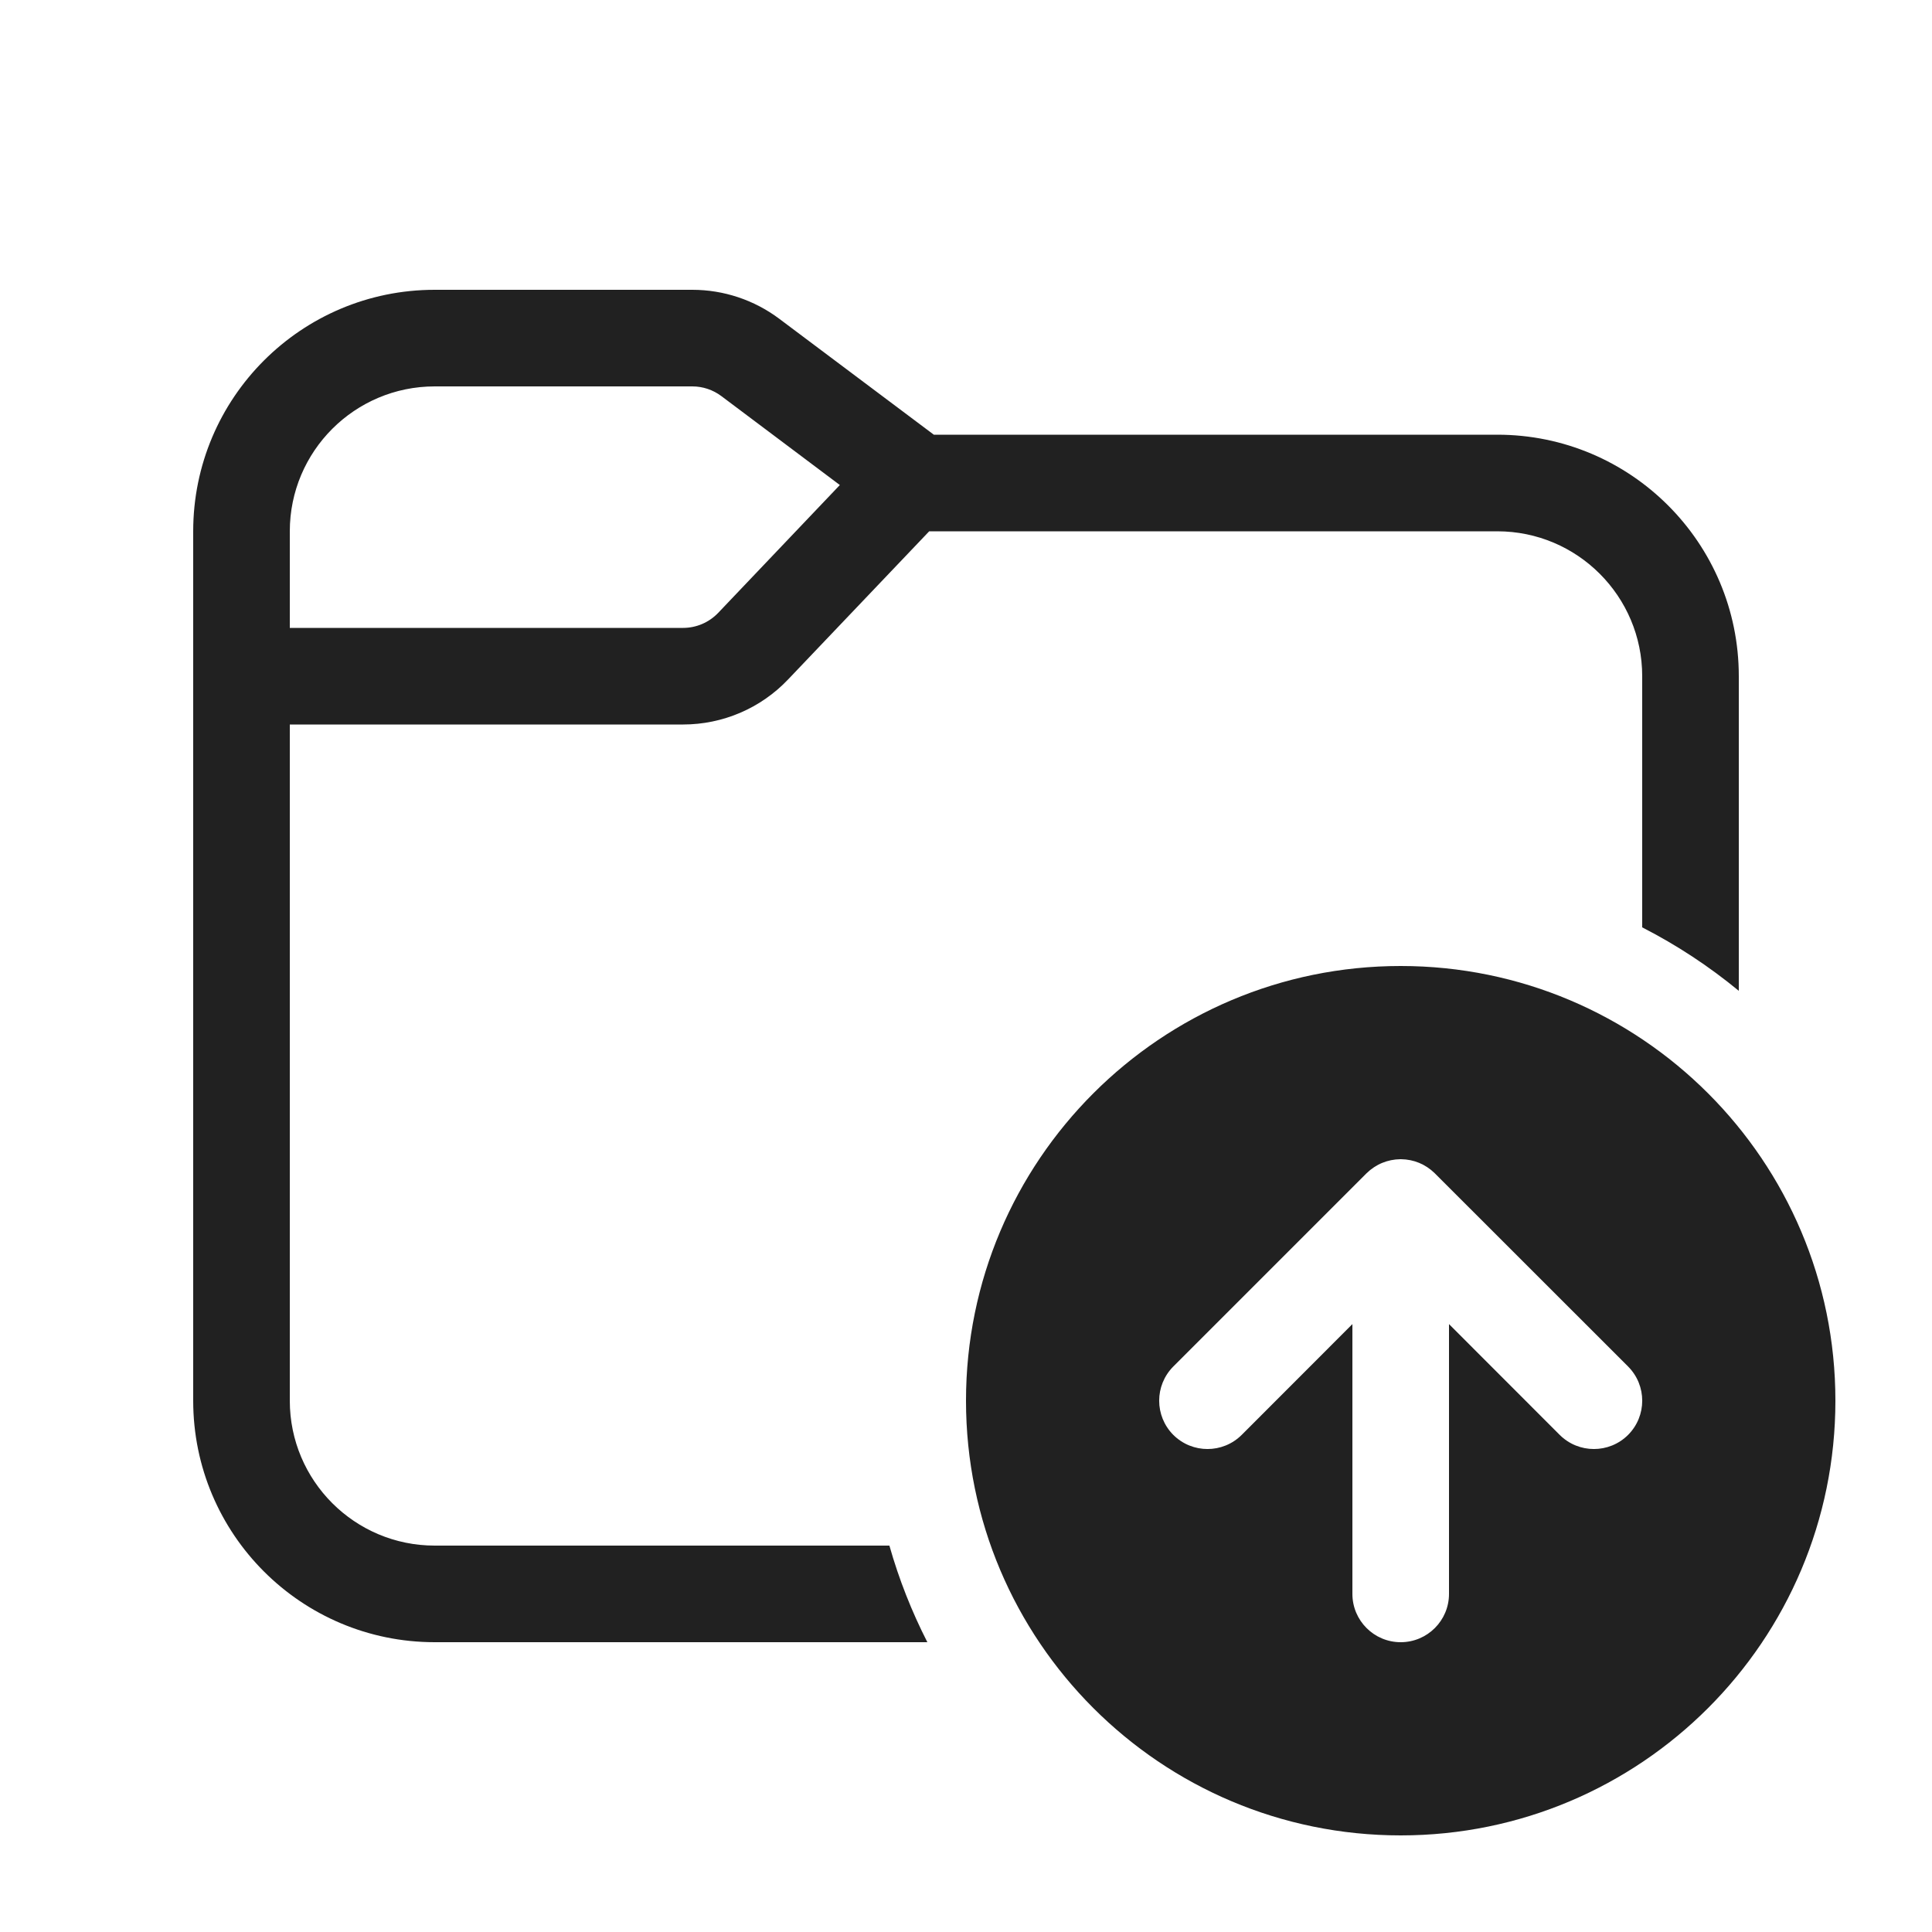
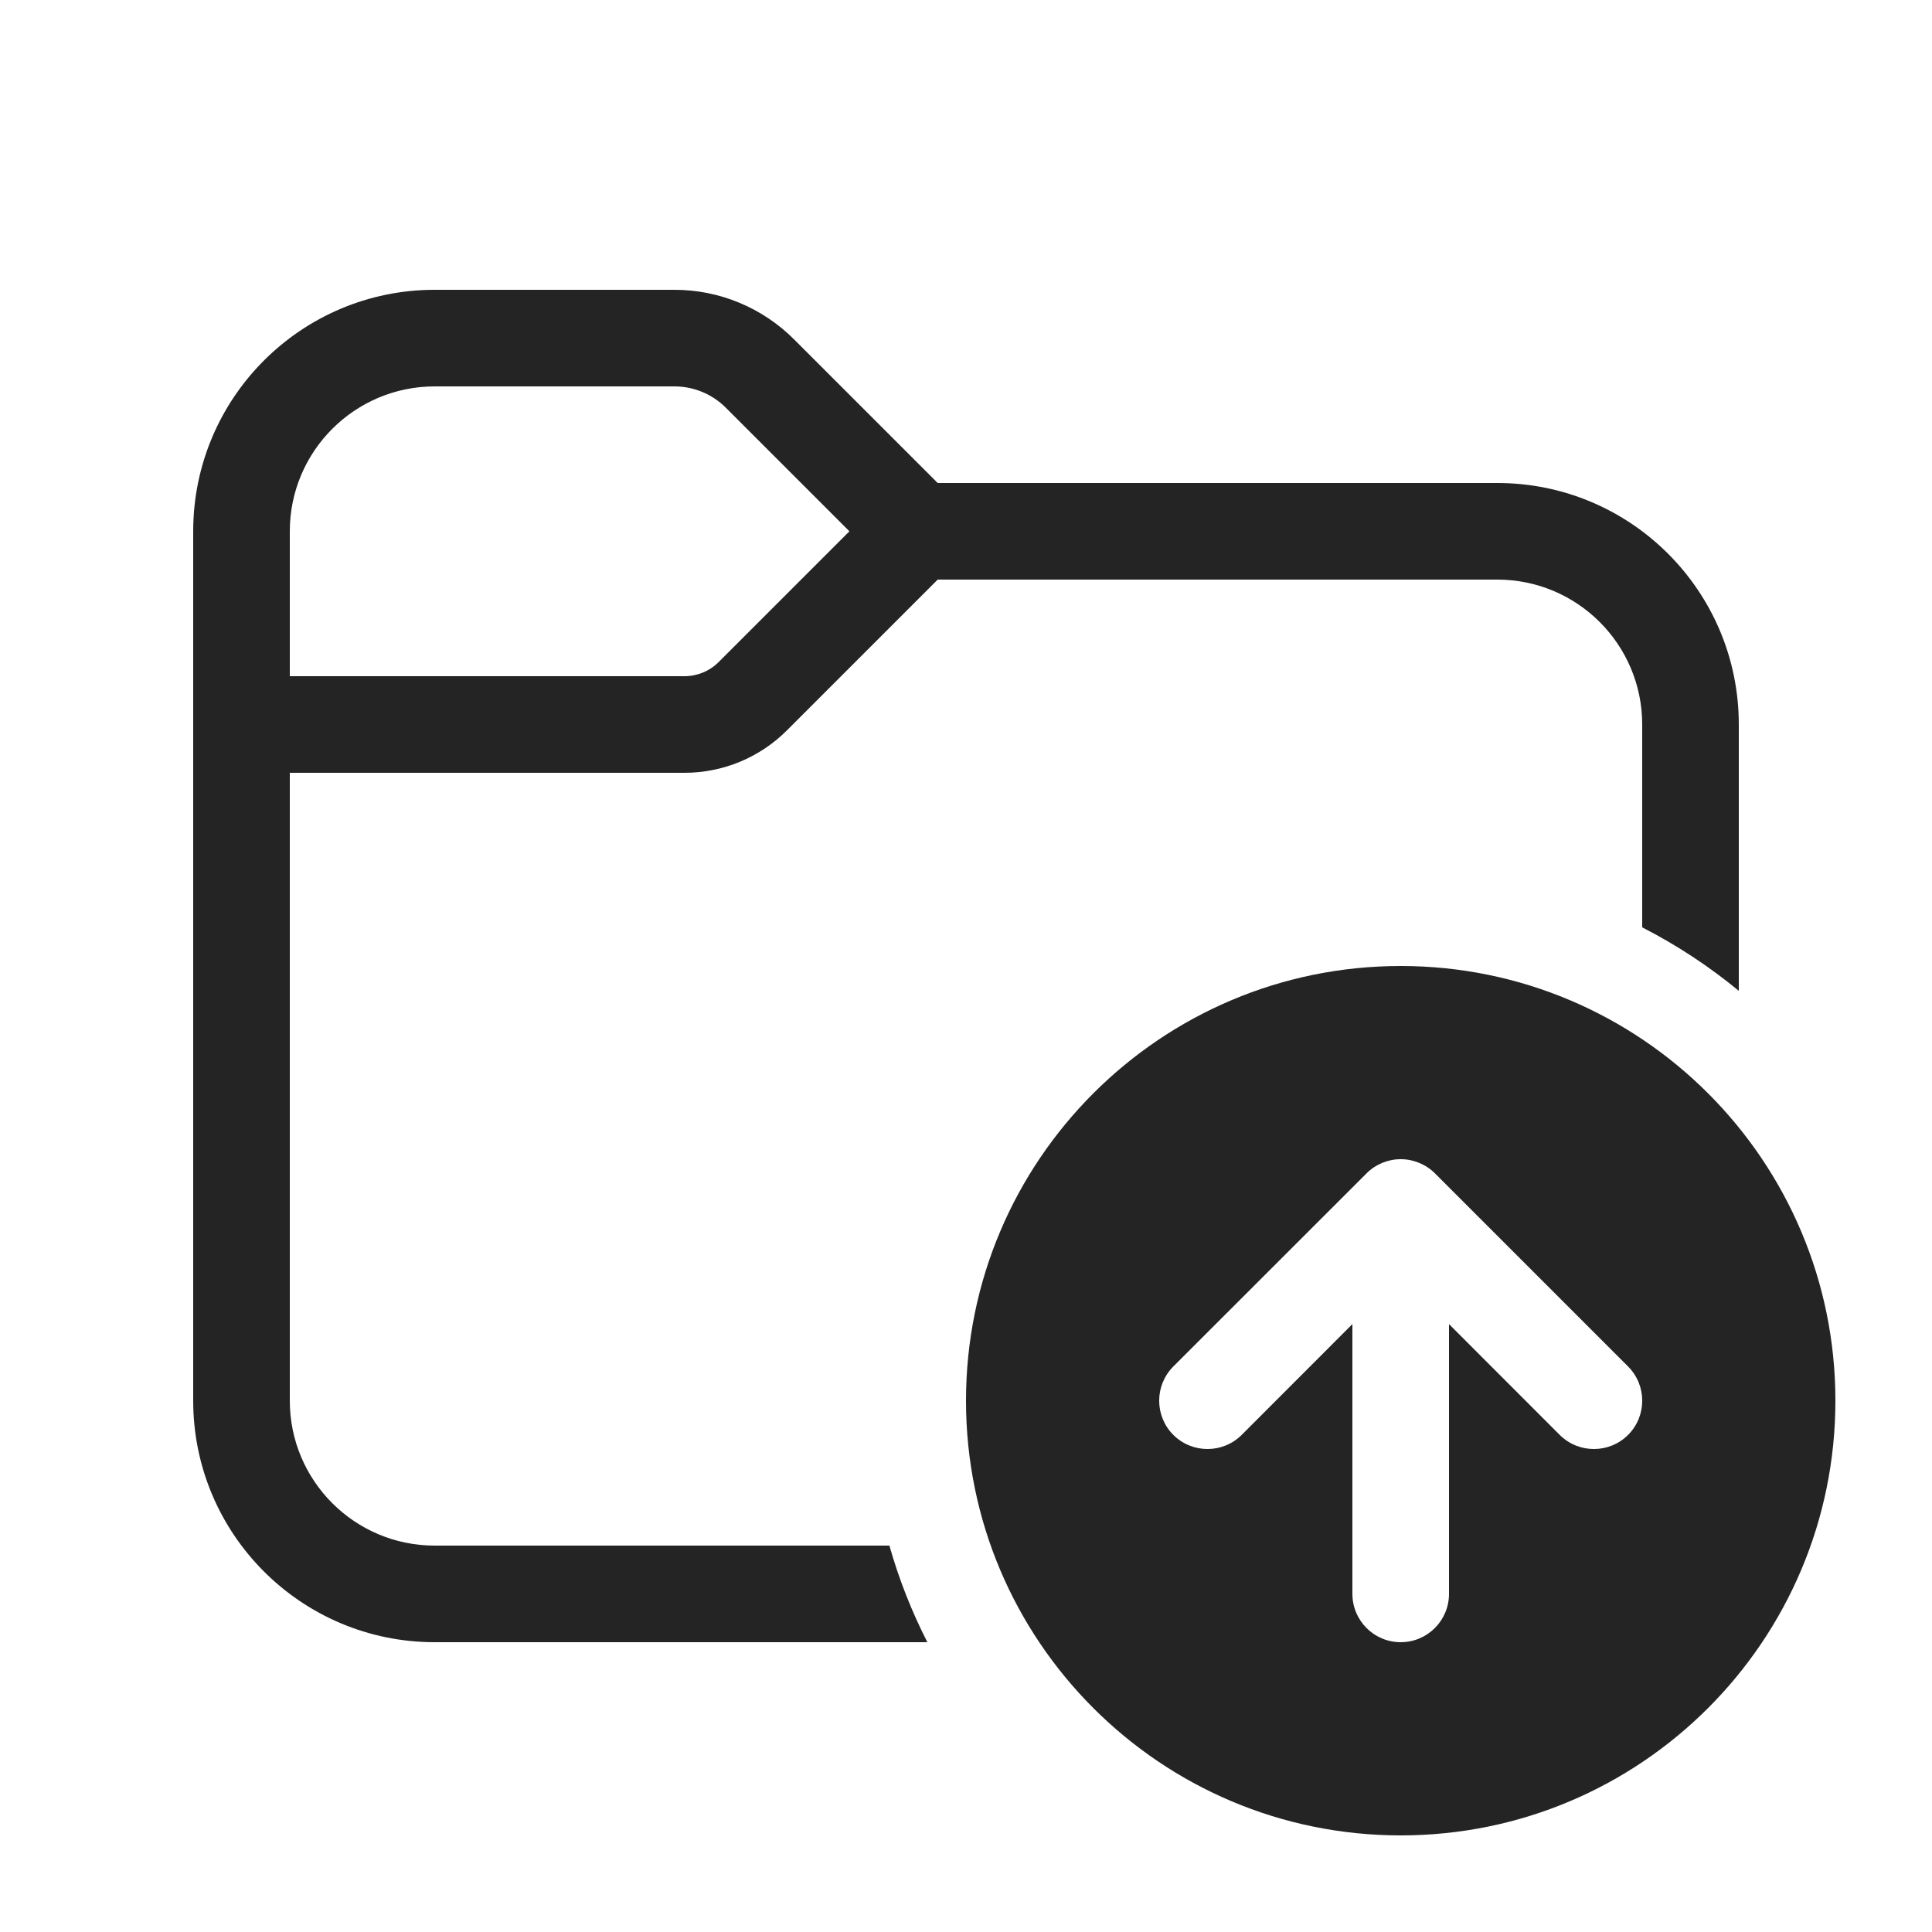
<svg xmlns="http://www.w3.org/2000/svg" width="20" height="20" viewBox="0 0 20 20" fill="none">
-   <path d="M4.5 3H7.167C7.491 3 7.807 3.105 8.067 3.3L9.667 4.5H15.5C16.881 4.5 18 5.619 18 7V10.257C17.693 10.004 17.358 9.783 17 9.6V7C17 6.172 16.328 5.5 15.5 5.5H9.619L8.158 7.034C7.875 7.332 7.482 7.5 7.071 7.5H3V14.5C3 15.328 3.672 16 4.5 16H9.207C9.306 16.349 9.438 16.683 9.6 17H4.5C3.119 17 2 15.881 2 14.5V5.5C2 4.119 3.119 3 4.5 3ZM3 5.5V6.5H7.071C7.208 6.5 7.339 6.444 7.434 6.345L8.694 5.021L7.467 4.1C7.38 4.035 7.275 4 7.167 4H4.5C3.672 4 3 4.672 3 5.5ZM19 14.5C19 16.985 16.985 19 14.5 19C12.015 19 10 16.985 10 14.5C10 12.015 12.015 10 14.5 10C16.985 10 19 12.015 19 14.5ZM14.854 12.147L14.851 12.144C14.804 12.098 14.749 12.062 14.691 12.038C14.633 12.014 14.57 12.001 14.503 12L14.5 12L14.497 12C14.43 12.001 14.367 12.014 14.309 12.038C14.25 12.062 14.194 12.099 14.146 12.146L12.146 14.146C11.951 14.342 11.951 14.658 12.146 14.854C12.342 15.049 12.658 15.049 12.854 14.854L14 13.707V16.5C14 16.776 14.224 17 14.5 17C14.776 17 15 16.776 15 16.5L15 13.707L16.146 14.854C16.342 15.049 16.658 15.049 16.854 14.854C17.049 14.658 17.049 14.342 16.854 14.146L14.854 12.147Z" fill="#212121" />
+   <path d="M4.5 3C3.119 3 2 4.119 2 5.5V14.5C2 15.881 3.119 17 4.5 17H9.6C9.438 16.683 9.306 16.349 9.207 16H4.5C3.672 16 3 15.328 3 14.5V8H7.086C7.484 8 7.865 7.842 8.146 7.561L9.707 6H15.5C16.328 6 17 6.672 17 7.5V9.6C17.358 9.783 17.693 10.004 18 10.257V7.5C18 6.119 16.881 5 15.5 5H9.707L8.22 3.513C7.891 3.184 7.446 3 6.982 3H4.5ZM3 5.5C3 4.672 3.672 4 4.5 4H6.982C7.181 4 7.372 4.079 7.513 4.22L8.793 5.5L7.439 6.854C7.346 6.947 7.218 7 7.086 7H3V5.5ZM19 14.5C19 16.985 16.985 19 14.5 19C12.015 19 10 16.985 10 14.5C10 12.015 12.015 10 14.5 10C16.985 10 19 12.015 19 14.5ZM14.146 12.147L12.146 14.146C11.951 14.342 11.951 14.658 12.146 14.854C12.342 15.049 12.658 15.049 12.854 14.854L14 13.707V16.5C14 16.776 14.224 17 14.5 17C14.776 17 15 16.776 15 16.5V13.707L16.146 14.854C16.342 15.049 16.658 15.049 16.854 14.854C17.049 14.658 17.049 14.342 16.854 14.146L14.854 12.146C14.806 12.098 14.75 12.062 14.691 12.038C14.633 12.014 14.57 12 14.503 12L14.5 12L14.497 12C14.43 12 14.367 12.014 14.309 12.038C14.251 12.062 14.196 12.097 14.149 12.144L14.146 12.147Z" fill="#242424" />
</svg>
